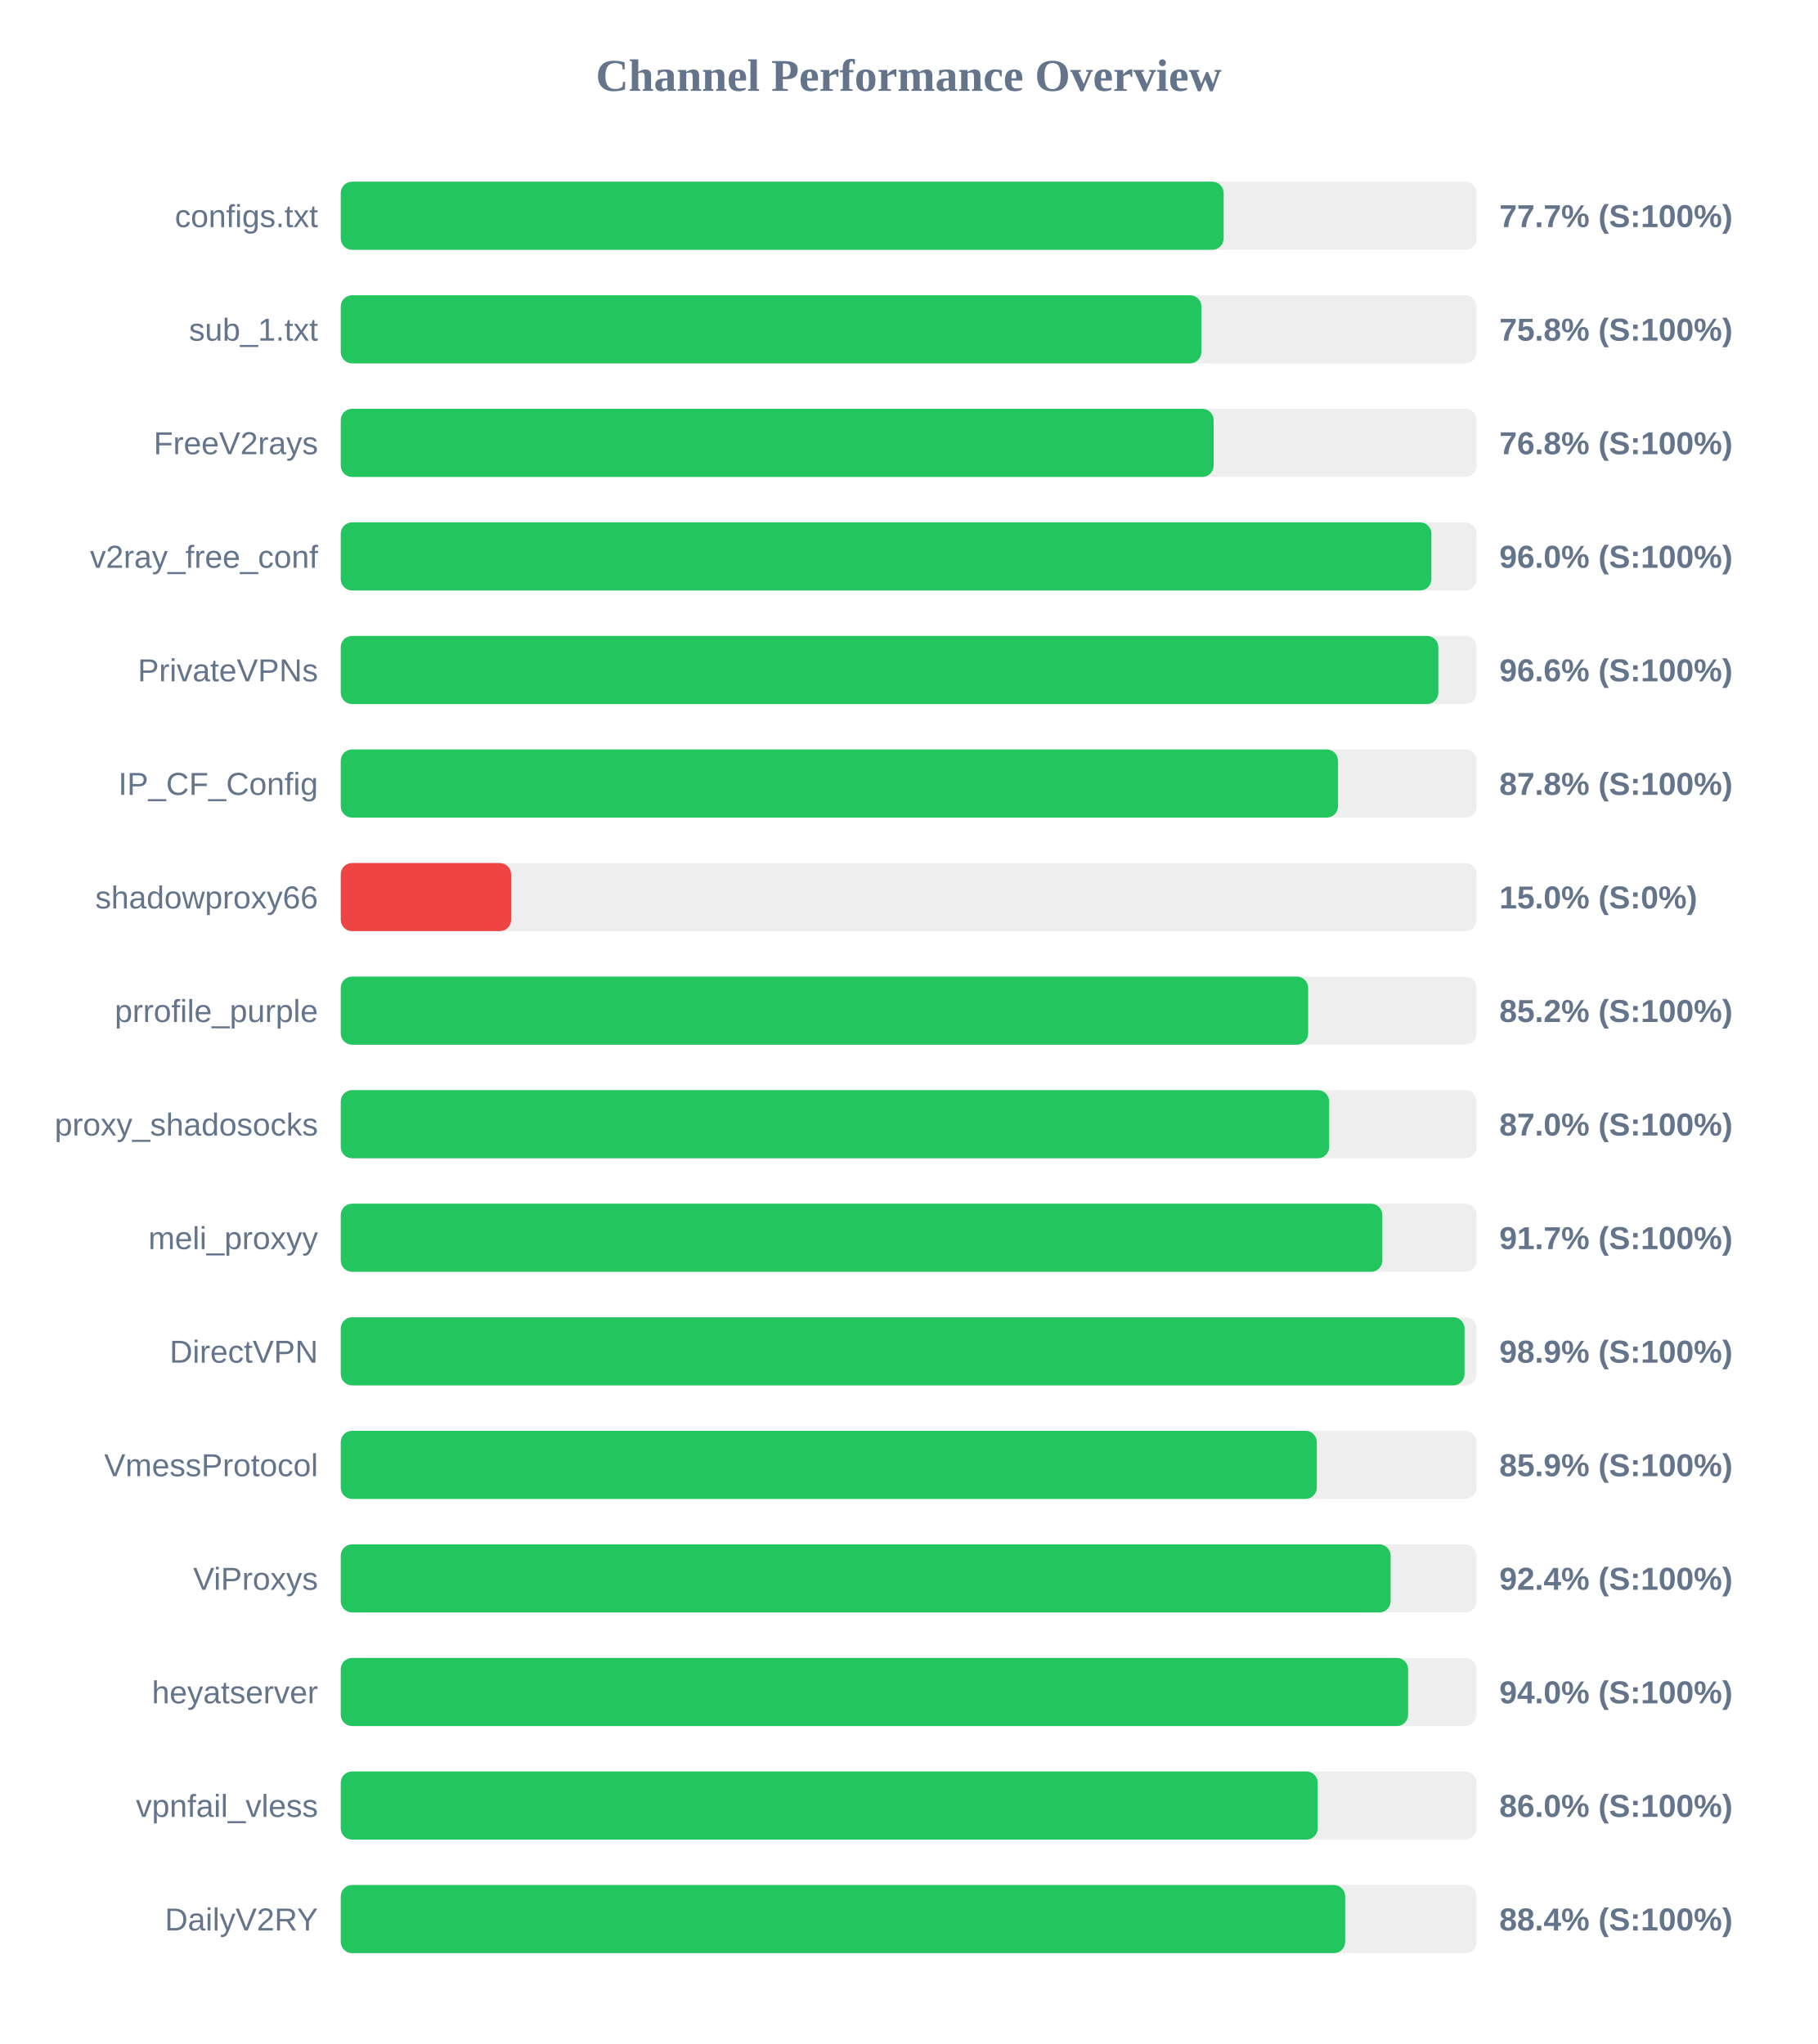
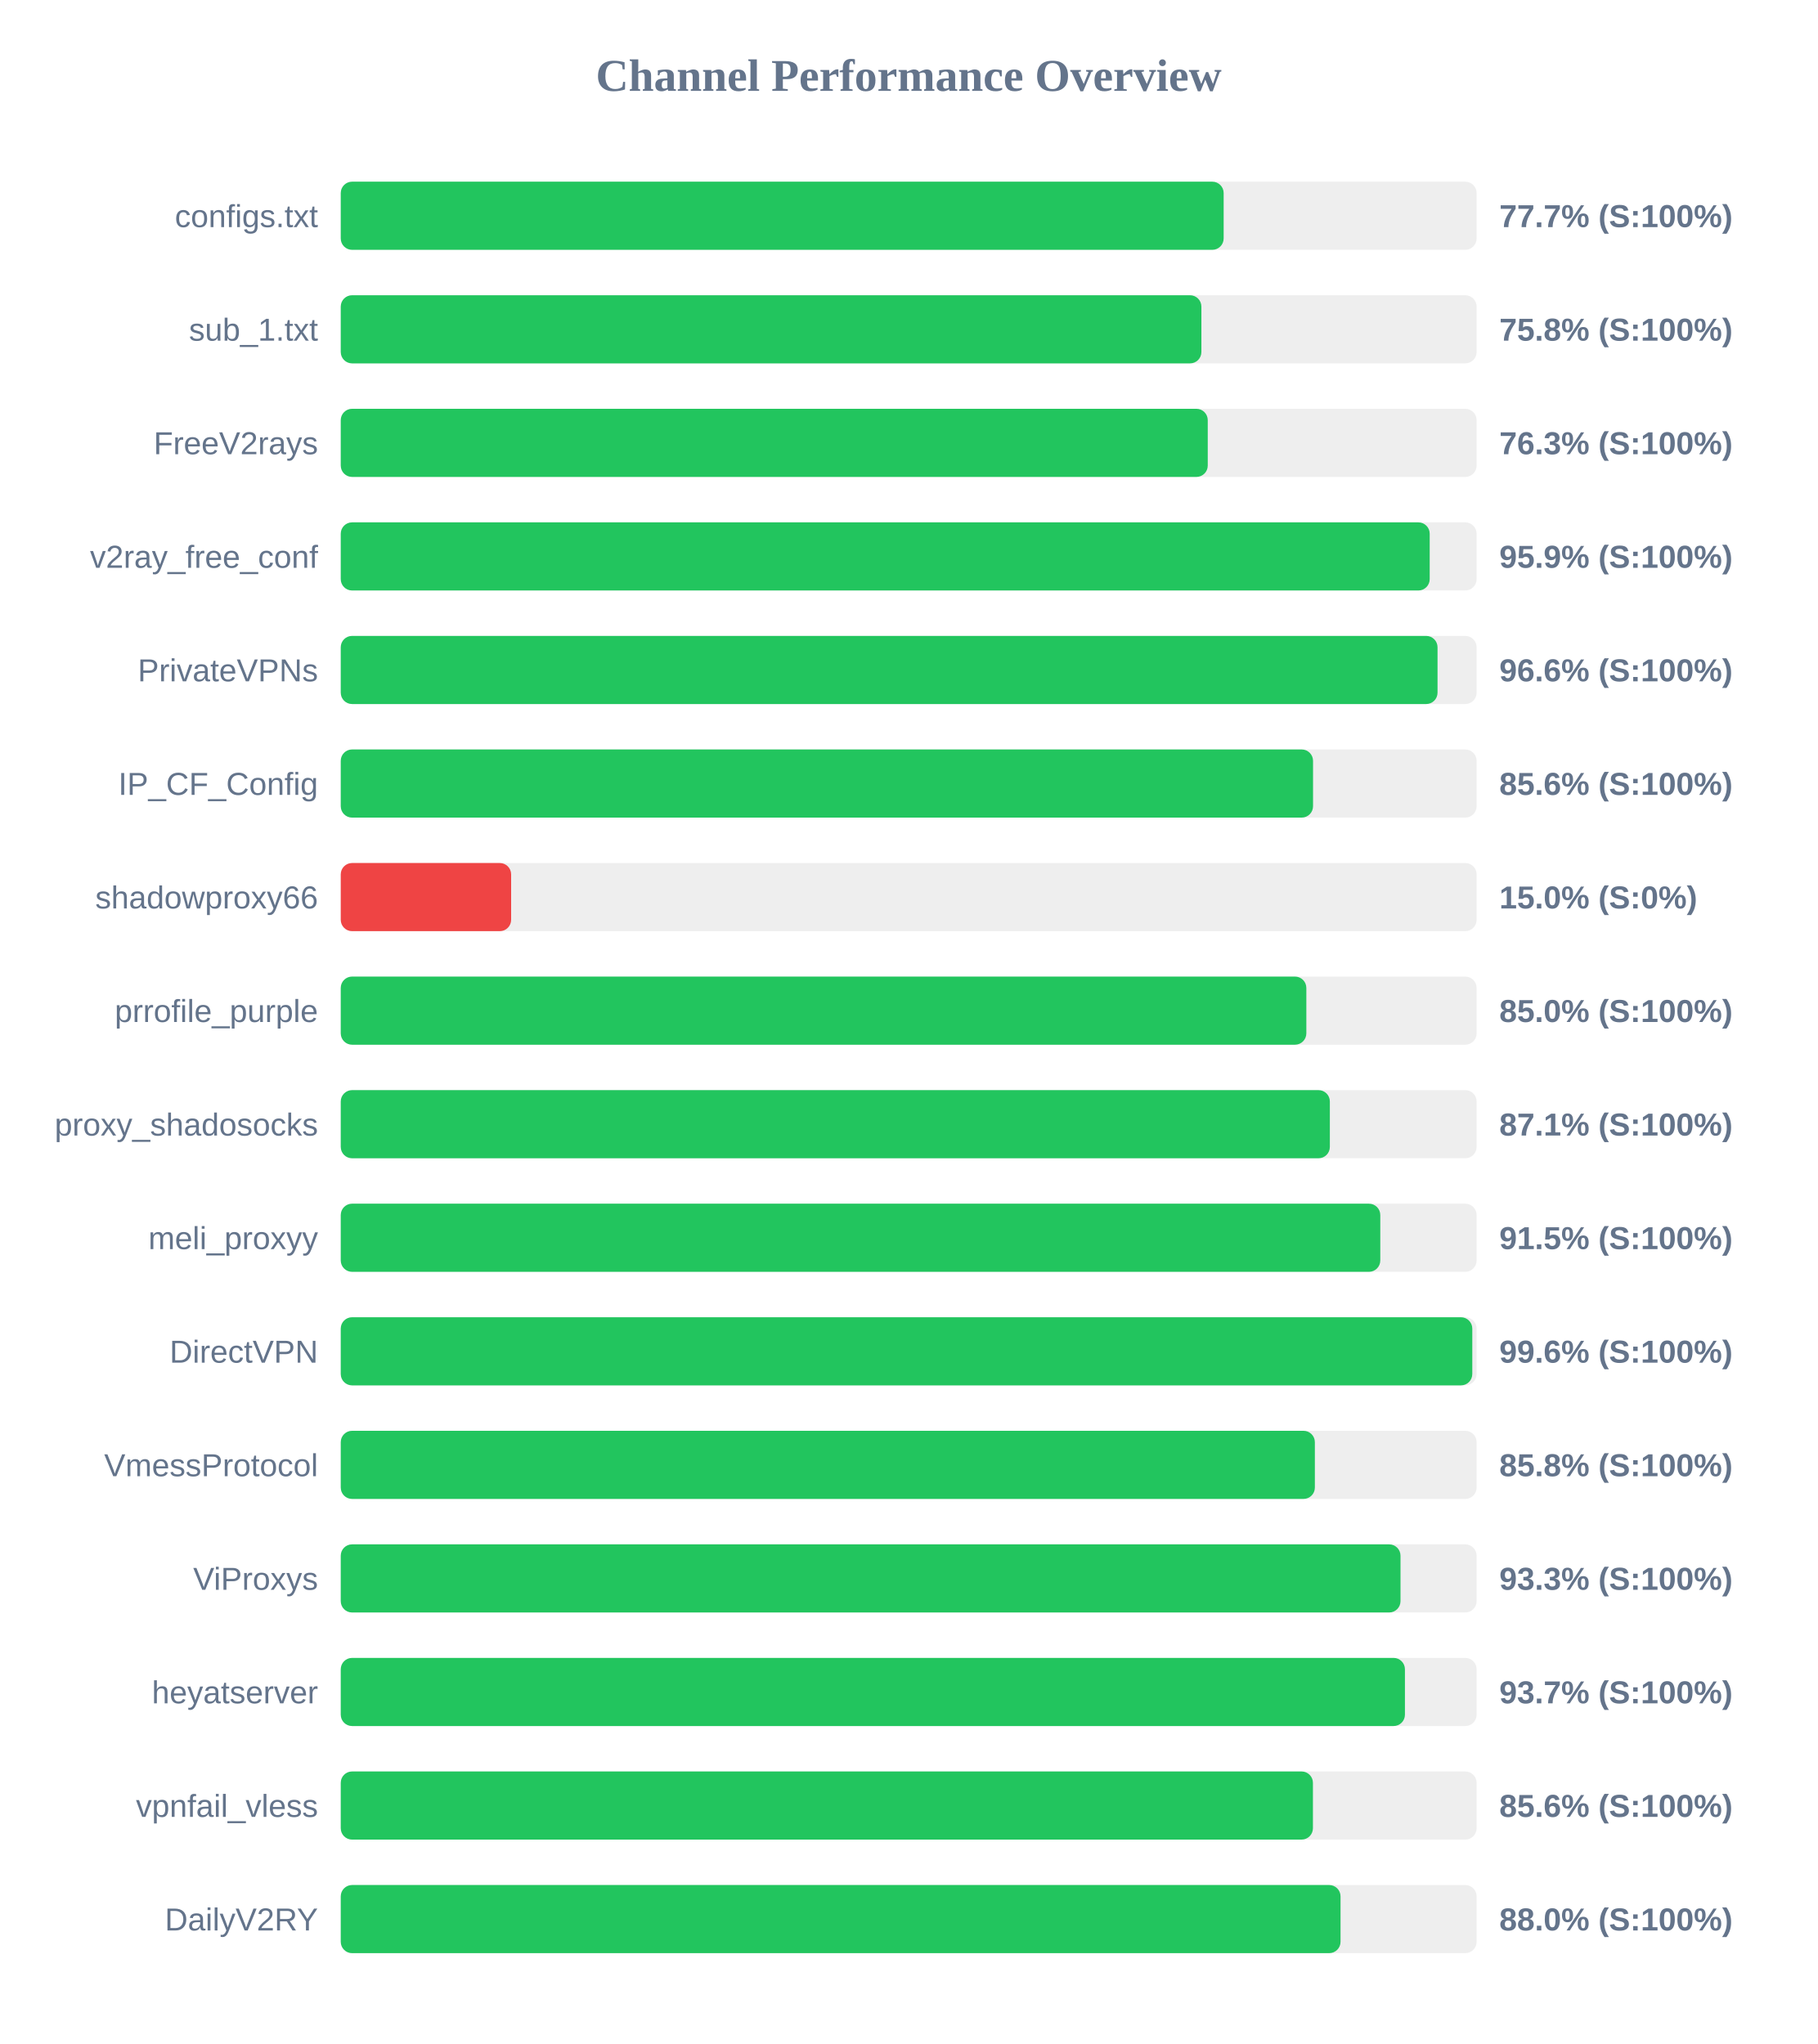
<svg xmlns="http://www.w3.org/2000/svg" width="800" height="900" version="1.1">
  <style>
        .row { font: 14px Arial; fill: #64748b; }
        .score { font: bold 14px Arial; fill: #64748b; }
    </style>
  <text x="400" y="40" text-anchor="middle" font-size="20px" font-weight="bold" fill="#64748b">Channel Performance Overview</text>
  <rect x="150" y="80" width="500" height="30" fill="#eee" rx="5" />
  <rect x="150" y="80" width="388.65" height="30" fill="#22c55e" rx="5" />
  <text x="140" y="100" text-anchor="end" class="row">configs.txt</text>
  <text x="660" y="100" text-anchor="start" class="score">77.7% (S:100%)</text>
  <rect x="150" y="130" width="500" height="30" fill="#eee" rx="5" />
  <rect x="150" y="130" width="378.85" height="30" fill="#22c55e" rx="5" />
  <text x="140" y="150" text-anchor="end" class="row">sub_1.txt</text>
  <text x="660" y="150" text-anchor="start" class="score">75.8% (S:100%)</text>
  <rect x="150" y="180" width="500" height="30" fill="#eee" rx="5" />
-   <rect x="150" y="180" width="384.25" height="30" fill="#22c55e" rx="5" />
+   <rect x="150" y="180" width="381.65" height="30" fill="#22c55e" rx="5" />
  <text x="140" y="200" text-anchor="end" class="row">FreeV2rays</text>
-   <text x="660" y="200" text-anchor="start" class="score">76.8% (S:100%)</text>
+   <text x="660" y="200" text-anchor="start" class="score">76.3% (S:100%)</text>
  <rect x="150" y="230" width="500" height="30" fill="#eee" rx="5" />
-   <rect x="150" y="230" width="480.1" height="30" fill="#22c55e" rx="5" />
+   <rect x="150" y="230" width="479.35" height="30" fill="#22c55e" rx="5" />
  <text x="140" y="250" text-anchor="end" class="row">v2ray_free_conf</text>
-   <text x="660" y="250" text-anchor="start" class="score">96.0% (S:100%)</text>
+   <text x="660" y="250" text-anchor="start" class="score">95.9% (S:100%)</text>
  <rect x="150" y="280" width="500" height="30" fill="#eee" rx="5" />
-   <rect x="150" y="280" width="483.15" height="30" fill="#22c55e" rx="5" />
+   <rect x="150" y="280" width="482.8" height="30" fill="#22c55e" rx="5" />
  <text x="140" y="300" text-anchor="end" class="row">PrivateVPNs</text>
  <text x="660" y="300" text-anchor="start" class="score">96.6% (S:100%)</text>
  <rect x="150" y="330" width="500" height="30" fill="#eee" rx="5" />
-   <rect x="150" y="330" width="439.0" height="30" fill="#22c55e" rx="5" />
+   <rect x="150" y="330" width="428.0" height="30" fill="#22c55e" rx="5" />
  <text x="140" y="350" text-anchor="end" class="row">IP_CF_Config</text>
-   <text x="660" y="350" text-anchor="start" class="score">87.8% (S:100%)</text>
+   <text x="660" y="350" text-anchor="start" class="score">85.6% (S:100%)</text>
  <rect x="150" y="380" width="500" height="30" fill="#eee" rx="5" />
  <rect x="150" y="380" width="75.0" height="30" fill="#ef4444" rx="5" />
  <text x="140" y="400" text-anchor="end" class="row">shadowproxy66</text>
  <text x="660" y="400" text-anchor="start" class="score">15.0% (S:0%)</text>
  <rect x="150" y="430" width="500" height="30" fill="#eee" rx="5" />
-   <rect x="150" y="430" width="425.85" height="30" fill="#22c55e" rx="5" />
+   <rect x="150" y="430" width="425.05" height="30" fill="#22c55e" rx="5" />
  <text x="140" y="450" text-anchor="end" class="row">prrofile_purple</text>
-   <text x="660" y="450" text-anchor="start" class="score">85.2% (S:100%)</text>
+   <text x="660" y="450" text-anchor="start" class="score">85.0% (S:100%)</text>
  <rect x="150" y="480" width="500" height="30" fill="#eee" rx="5" />
-   <rect x="150" y="480" width="435.1" height="30" fill="#22c55e" rx="5" />
+   <rect x="150" y="480" width="435.4" height="30" fill="#22c55e" rx="5" />
  <text x="140" y="500" text-anchor="end" class="row">proxy_shadosocks</text>
-   <text x="660" y="500" text-anchor="start" class="score">87.0% (S:100%)</text>
+   <text x="660" y="500" text-anchor="start" class="score">87.1% (S:100%)</text>
  <rect x="150" y="530" width="500" height="30" fill="#eee" rx="5" />
-   <rect x="150" y="530" width="458.5" height="30" fill="#22c55e" rx="5" />
+   <rect x="150" y="530" width="457.6" height="30" fill="#22c55e" rx="5" />
  <text x="140" y="550" text-anchor="end" class="row">meli_proxyy</text>
-   <text x="660" y="550" text-anchor="start" class="score">91.7% (S:100%)</text>
+   <text x="660" y="550" text-anchor="start" class="score">91.5% (S:100%)</text>
  <rect x="150" y="580" width="500" height="30" fill="#eee" rx="5" />
-   <rect x="150" y="580" width="494.7" height="30" fill="#22c55e" rx="5" />
+   <rect x="150" y="580" width="498.1" height="30" fill="#22c55e" rx="5" />
  <text x="140" y="600" text-anchor="end" class="row">DirectVPN</text>
-   <text x="660" y="600" text-anchor="start" class="score">98.9% (S:100%)</text>
+   <text x="660" y="600" text-anchor="start" class="score">99.6% (S:100%)</text>
  <rect x="150" y="630" width="500" height="30" fill="#eee" rx="5" />
-   <rect x="150" y="630" width="429.65" height="30" fill="#22c55e" rx="5" />
+   <rect x="150" y="630" width="428.8" height="30" fill="#22c55e" rx="5" />
  <text x="140" y="650" text-anchor="end" class="row">VmessProtocol</text>
-   <text x="660" y="650" text-anchor="start" class="score">85.9% (S:100%)</text>
+   <text x="660" y="650" text-anchor="start" class="score">85.8% (S:100%)</text>
  <rect x="150" y="680" width="500" height="30" fill="#eee" rx="5" />
-   <rect x="150" y="680" width="462.15" height="30" fill="#22c55e" rx="5" />
+   <rect x="150" y="680" width="466.5" height="30" fill="#22c55e" rx="5" />
  <text x="140" y="700" text-anchor="end" class="row">ViProxys</text>
-   <text x="660" y="700" text-anchor="start" class="score">92.4% (S:100%)</text>
+   <text x="660" y="700" text-anchor="start" class="score">93.3% (S:100%)</text>
  <rect x="150" y="730" width="500" height="30" fill="#eee" rx="5" />
-   <rect x="150" y="730" width="469.85" height="30" fill="#22c55e" rx="5" />
+   <rect x="150" y="730" width="468.45" height="30" fill="#22c55e" rx="5" />
  <text x="140" y="750" text-anchor="end" class="row">heyatserver</text>
-   <text x="660" y="750" text-anchor="start" class="score">94.0% (S:100%)</text>
+   <text x="660" y="750" text-anchor="start" class="score">93.7% (S:100%)</text>
  <rect x="150" y="780" width="500" height="30" fill="#eee" rx="5" />
-   <rect x="150" y="780" width="430.05" height="30" fill="#22c55e" rx="5" />
+   <rect x="150" y="780" width="427.95" height="30" fill="#22c55e" rx="5" />
  <text x="140" y="800" text-anchor="end" class="row">vpnfail_vless</text>
-   <text x="660" y="800" text-anchor="start" class="score">86.0% (S:100%)</text>
+   <text x="660" y="800" text-anchor="start" class="score">85.6% (S:100%)</text>
  <rect x="150" y="830" width="500" height="30" fill="#eee" rx="5" />
-   <rect x="150" y="830" width="442.15" height="30" fill="#22c55e" rx="5" />
+   <rect x="150" y="830" width="440.1" height="30" fill="#22c55e" rx="5" />
  <text x="140" y="850" text-anchor="end" class="row">DailyV2RY</text>
-   <text x="660" y="850" text-anchor="start" class="score">88.4% (S:100%)</text>
+   <text x="660" y="850" text-anchor="start" class="score">88.0% (S:100%)</text>
</svg>
